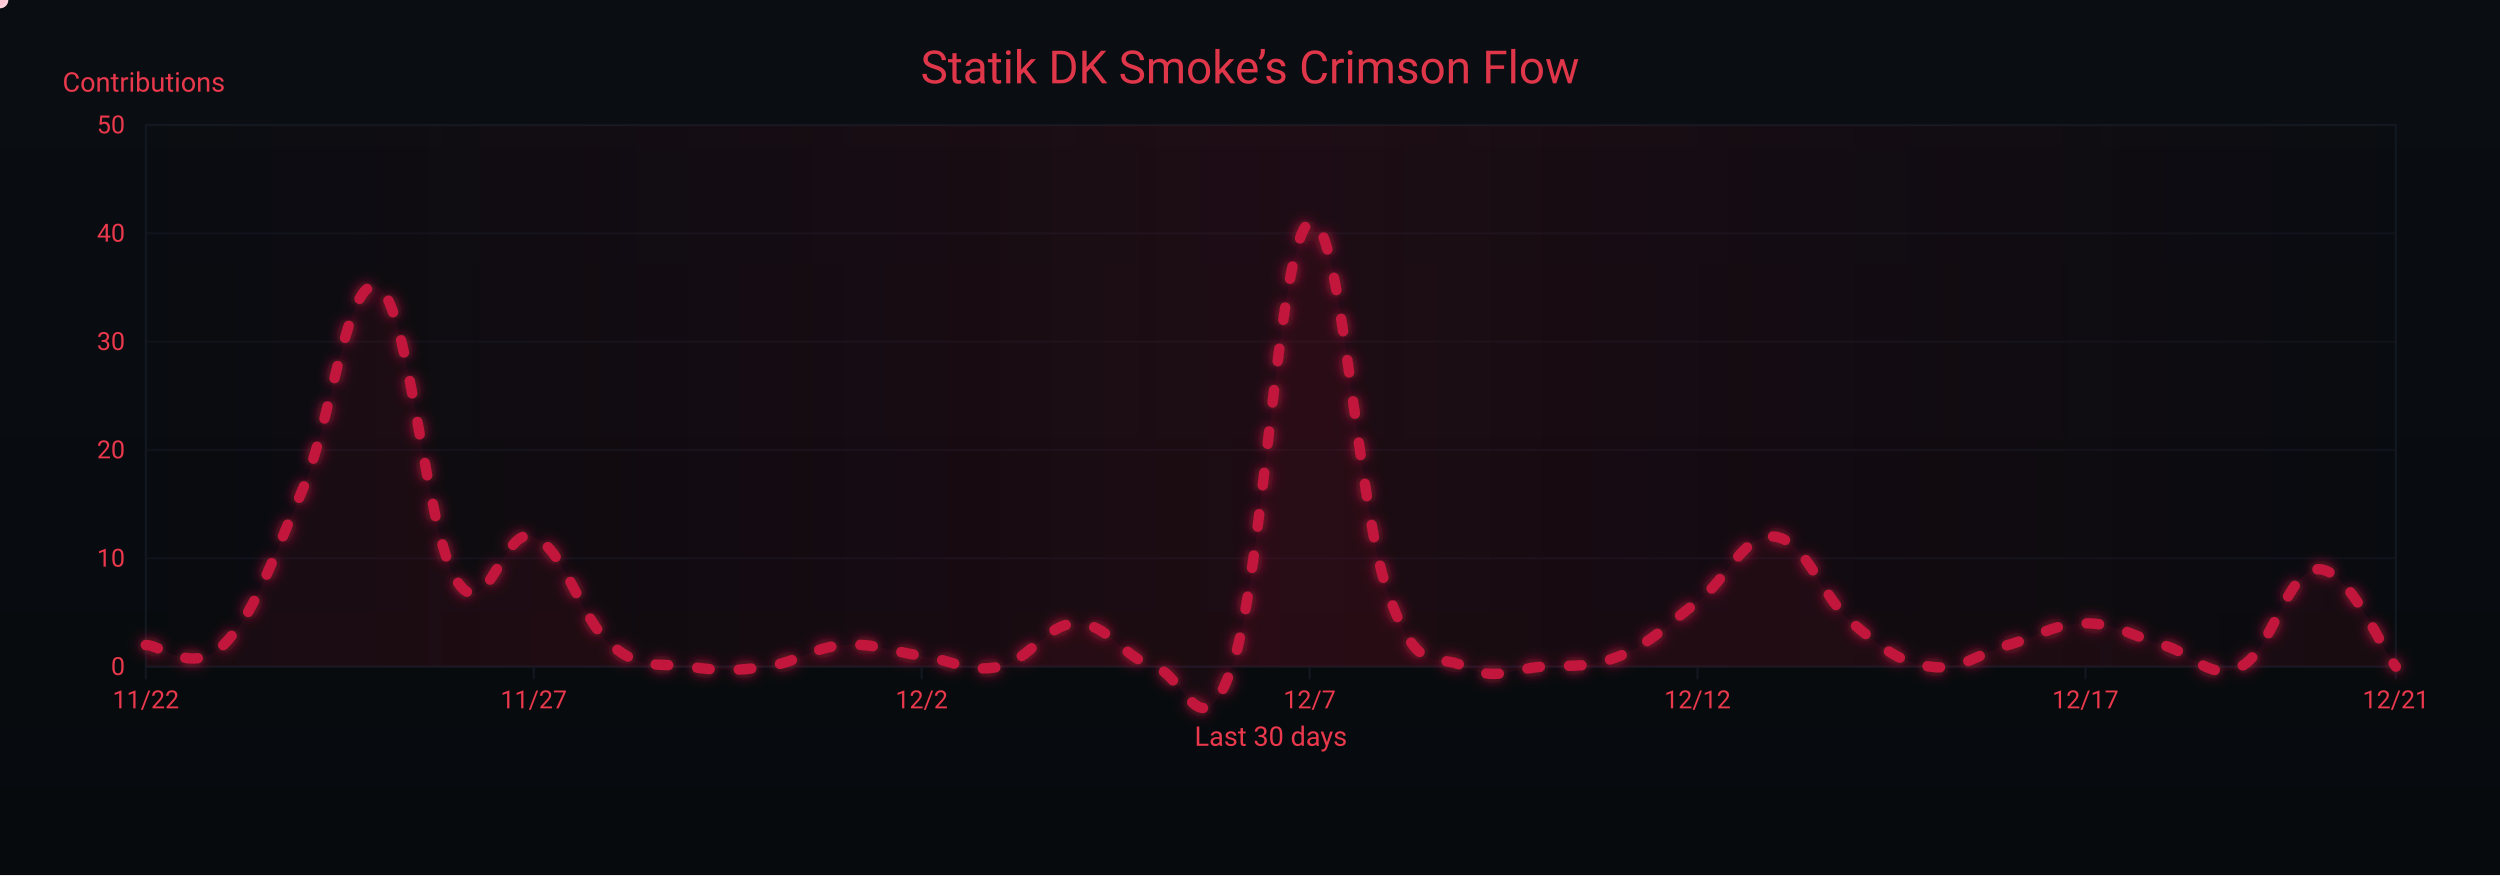
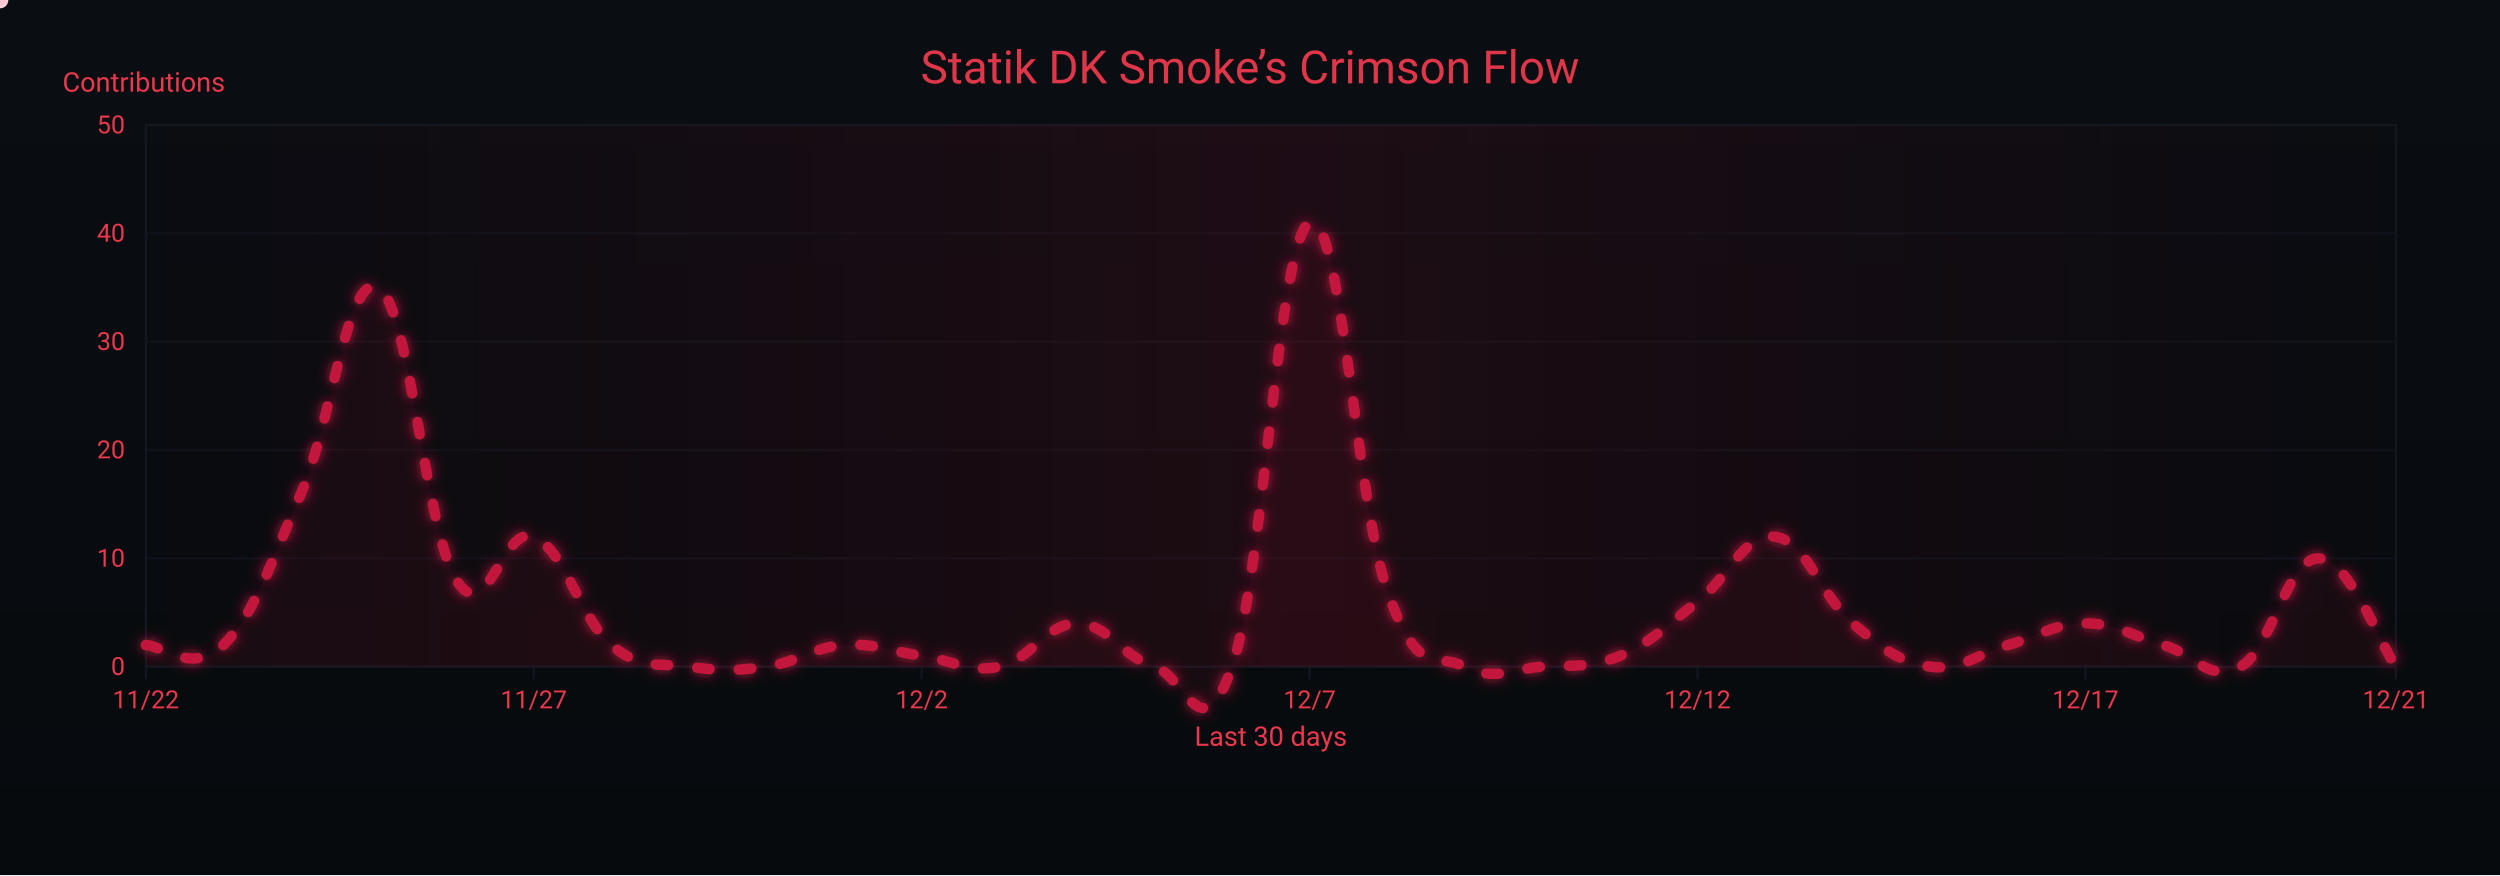
<svg xmlns="http://www.w3.org/2000/svg" width="1200" height="420" viewBox="0 0 1200 420" role="img" aria-label="Crimson Flow Graph">
  <defs>
    <linearGradient id="bgGrad" x1="0" y1="0" x2="0" y2="1">
      <stop offset="0%" stop-color="#0a0d12" />
      <stop offset="100%" stop-color="#070a0d" />
    </linearGradient>
    <filter id="glow">
      <feGaussianBlur stdDeviation="3" result="b1" />
      <feMerge>
        <feMergeNode in="b1" />
        <feMergeNode in="SourceGraphic" />
      </feMerge>
    </filter>
    <linearGradient id="sheen" x1="0" y1="0" x2="1" y2="0">
      <stop offset="0%" stop-color="#9b0e2a" stop-opacity="0" />
      <stop offset="50%" stop-color="#9b0e2a" stop-opacity=".14" />
      <stop offset="100%" stop-color="#9b0e2a" stop-opacity="0" />
      <animateTransform attributeName="gradientTransform" type="translate" from="-1 0" to="1 0" dur="9s" repeatCount="indefinite" />
    </linearGradient>
  </defs>
  <rect width="1200" height="420" fill="url(#bgGrad)" />
  <rect x="70" y="60" width="1080" height="260" fill="none" stroke="#121821" stroke-width="1" />
  <g font-family="ui-sans-serif,system-ui,-apple-system,Segoe UI,Roboto,Ubuntu,Arial" font-size="12">
    <path d="M70,320.0 H1150" stroke="#121821" stroke-width="1" opacity="0.6" />
    <text x="60" y="324.0" text-anchor="end" fill="#ea384c">0</text>
    <path d="M70,268.0 H1150" stroke="#121821" stroke-width="1" opacity="0.6" />
    <text x="60" y="272.0" text-anchor="end" fill="#ea384c">10</text>
    <path d="M70,216.0 H1150" stroke="#121821" stroke-width="1" opacity="0.6" />
    <text x="60" y="220.0" text-anchor="end" fill="#ea384c">20</text>
    <path d="M70,164.0 H1150" stroke="#121821" stroke-width="1" opacity="0.6" />
    <text x="60" y="168.0" text-anchor="end" fill="#ea384c">30</text>
    <path d="M70,112.0 H1150" stroke="#121821" stroke-width="1" opacity="0.6" />
    <text x="60" y="116.0" text-anchor="end" fill="#ea384c">40</text>
    <path d="M70,60.0 H1150" stroke="#121821" stroke-width="1" opacity="0.6" />
    <text x="60" y="64.0" text-anchor="end" fill="#ea384c">50</text>
    <text x="30" y="44" fill="#ea384c" font-size="13">Contributions</text>
  </g>
  <g font-family="ui-sans-serif,system-ui,-apple-system,Segoe UI,Roboto,Ubuntu,Arial" font-size="12">
    <path d="M70.0,320 V326" stroke="#121821" stroke-width="1" />
    <text x="70.0" y="340" text-anchor="middle" fill="#ea384c">11/22</text>
    <path d="M256.2,320 V326" stroke="#121821" stroke-width="1" />
    <text x="256.2" y="340" text-anchor="middle" fill="#ea384c">11/27</text>
    <path d="M442.4,320 V326" stroke="#121821" stroke-width="1" />
    <text x="442.4" y="340" text-anchor="middle" fill="#ea384c">12/2</text>
    <path d="M628.6,320 V326" stroke="#121821" stroke-width="1" />
    <text x="628.6" y="340" text-anchor="middle" fill="#ea384c">12/7</text>
    <path d="M814.8,320 V326" stroke="#121821" stroke-width="1" />
    <text x="814.8" y="340" text-anchor="middle" fill="#ea384c">12/12</text>
    <path d="M1001.0,320 V326" stroke="#121821" stroke-width="1" />
    <text x="1001.0" y="340" text-anchor="middle" fill="#ea384c">12/17</text>
    <path d="M1150.0,320 V326" stroke="#121821" stroke-width="1" />
    <text x="1150.0" y="340" text-anchor="middle" fill="#ea384c">12/21</text>
    <text x="610" y="358" text-anchor="middle" fill="#ea384c" font-size="13">Last 30 days</text>
  </g>
  <rect x="70" y="60" width="1080" height="260" fill="url(#sheen)" />
  <text x="600" y="40" text-anchor="middle" font-family="ui-sans-serif,system-ui,-apple-system,Segoe UI,Roboto,Ubuntu,Arial" font-size="22" fill="#ea384c" opacity=".95">Statik DK Smoke’s Crimson Flow</text>
-   <path d="M70.0,309.6 C77.4,309.6 92.3,324.2 107.2,309.6 C122.1,295.0 129.6,271.1 144.5,236.8 C159.4,202.5 166.8,129.7 181.7,138.0 C196.6,146.3 204.1,254.5 219.0,278.4 C233.9,302.3 241.3,251.4 256.2,257.6 C271.1,263.8 278.6,297.1 293.4,309.6 C308.3,322.1 315.8,317.9 330.7,320.0 C345.6,322.1 353.0,322.1 367.9,320.0 C382.8,317.9 390.3,310.6 405.2,309.6 C420.1,308.6 427.5,312.7 442.4,314.8 C457.3,316.9 464.8,323.1 479.7,320.0 C494.6,316.9 502.0,299.2 516.9,299.2 C531.8,299.2 539.2,315.8 554.1,320.0 C569.0,324.2 576.5,362.6 591.4,320.0 C606.3,277.4 613.7,114.1 628.6,106.8 C643.5,99.5 651.0,241.0 665.9,283.6 C680.8,326.2 688.2,312.7 703.1,320.0 C718.0,327.3 725.4,321.0 740.3,320.0 C755.2,319.0 762.7,321.0 777.6,314.8 C792.5,308.6 799.9,300.2 814.8,288.8 C829.7,277.4 837.2,255.5 852.1,257.6 C867.0,259.7 874.4,286.7 889.3,299.2 C904.2,311.7 911.7,317.9 926.6,320.0 C941.4,322.1 948.9,313.8 963.8,309.6 C978.7,305.4 986.1,299.2 1001.0,299.2 C1015.9,299.2 1023.4,305.4 1038.3,309.6 C1053.2,313.8 1060.6,327.3 1075.5,320.0 C1090.4,312.7 1097.9,273.2 1112.8,273.2 C1127.7,273.2 1142.6,310.6 1150.0,320.0 L 1150,320 L 70,320 Z" fill="#7a0f26" opacity=".13">
+   <path d="M70.0,309.6 C77.4,309.6 92.3,324.2 107.2,309.6 C122.1,295.0 129.6,271.1 144.5,236.8 C159.4,202.5 166.8,129.7 181.7,138.0 C196.6,146.3 204.1,254.5 219.0,278.4 C233.9,302.3 241.3,251.4 256.2,257.6 C271.1,263.8 278.6,297.1 293.4,309.6 C308.3,322.1 315.8,317.9 330.7,320.0 C345.6,322.1 353.0,322.1 367.9,320.0 C382.8,317.9 390.3,310.6 405.2,309.6 C420.1,308.6 427.5,312.7 442.4,314.8 C457.3,316.9 464.8,323.1 479.7,320.0 C494.6,316.9 502.0,299.2 516.9,299.2 C531.8,299.2 539.2,315.8 554.1,320.0 C569.0,324.2 576.5,362.6 591.4,320.0 C606.3,277.4 613.7,114.1 628.6,106.8 C643.5,99.5 651.0,241.0 665.9,283.6 C680.8,326.2 688.2,312.7 703.1,320.0 C718.0,327.3 725.4,321.0 740.3,320.0 C755.2,319.0 762.7,321.0 777.6,314.8 C792.5,308.6 799.9,300.2 814.8,288.8 C829.7,277.4 837.2,255.5 852.1,257.6 C867.0,259.7 874.4,286.7 889.3,299.2 C904.2,311.7 911.7,317.9 926.6,320.0 C941.4,322.1 948.9,313.8 963.8,309.6 C978.7,305.4 986.1,299.2 1001.0,299.2 C1015.9,299.2 1023.4,305.4 1038.3,309.6 C1053.2,313.8 1060.6,328.3 1075.5,320.0 C1090.4,311.7 1097.9,268.0 1112.8,268.0 C1127.7,268.0 1142.6,309.6 1150.0,320.0 L 1150,320 L 70,320 Z" fill="#7a0f26" opacity=".13">
    <animate attributeName="opacity" values=".10;.17;.10" dur="6s" repeatCount="indefinite" />
  </path>
-   <path id="curve" d="M70.0,309.6 C77.4,309.6 92.3,324.2 107.2,309.6 C122.1,295.0 129.6,271.1 144.5,236.8 C159.4,202.5 166.8,129.7 181.7,138.0 C196.6,146.3 204.1,254.5 219.0,278.4 C233.9,302.3 241.3,251.4 256.2,257.6 C271.1,263.8 278.6,297.1 293.4,309.6 C308.3,322.1 315.8,317.9 330.7,320.0 C345.6,322.1 353.0,322.1 367.9,320.0 C382.8,317.9 390.3,310.6 405.2,309.6 C420.1,308.6 427.5,312.7 442.4,314.8 C457.3,316.9 464.8,323.1 479.7,320.0 C494.6,316.9 502.0,299.2 516.9,299.2 C531.8,299.2 539.2,315.8 554.1,320.0 C569.0,324.2 576.5,362.6 591.4,320.0 C606.3,277.4 613.7,114.1 628.6,106.8 C643.5,99.5 651.0,241.0 665.9,283.6 C680.8,326.2 688.2,312.7 703.1,320.0 C718.0,327.3 725.4,321.0 740.3,320.0 C755.2,319.0 762.7,321.0 777.6,314.8 C792.5,308.6 799.9,300.2 814.8,288.8 C829.7,277.4 837.2,255.5 852.1,257.6 C867.0,259.7 874.4,286.7 889.3,299.2 C904.2,311.7 911.7,317.9 926.6,320.0 C941.4,322.1 948.9,313.8 963.8,309.6 C978.7,305.4 986.1,299.2 1001.0,299.2 C1015.9,299.2 1023.4,305.4 1038.3,309.6 C1053.2,313.8 1060.6,327.3 1075.5,320.0 C1090.4,312.7 1097.9,273.2 1112.8,273.2 C1127.7,273.2 1142.6,310.6 1150.0,320.0" fill="none" stroke="#c3193d" stroke-width="5" stroke-linecap="round" stroke-linejoin="round" stroke-dasharray="6 14" filter="url(#glow)">
+   <path id="curve" d="M70.0,309.6 C77.4,309.6 92.3,324.2 107.2,309.6 C122.1,295.0 129.6,271.1 144.5,236.8 C159.4,202.5 166.8,129.7 181.7,138.0 C196.6,146.3 204.1,254.5 219.0,278.4 C233.9,302.3 241.3,251.4 256.2,257.6 C271.1,263.8 278.6,297.1 293.4,309.6 C308.3,322.1 315.8,317.9 330.7,320.0 C345.6,322.1 353.0,322.1 367.9,320.0 C382.8,317.9 390.3,310.6 405.2,309.6 C420.1,308.6 427.5,312.7 442.4,314.8 C457.3,316.9 464.8,323.1 479.7,320.0 C494.6,316.9 502.0,299.2 516.9,299.2 C531.8,299.2 539.2,315.8 554.1,320.0 C569.0,324.2 576.5,362.6 591.4,320.0 C606.3,277.4 613.7,114.1 628.6,106.8 C643.5,99.5 651.0,241.0 665.9,283.6 C680.8,326.2 688.2,312.7 703.1,320.0 C718.0,327.3 725.4,321.0 740.3,320.0 C755.2,319.0 762.7,321.0 777.6,314.8 C792.5,308.6 799.9,300.2 814.8,288.8 C829.7,277.4 837.2,255.5 852.1,257.6 C867.0,259.7 874.4,286.7 889.3,299.2 C904.2,311.7 911.7,317.9 926.6,320.0 C941.4,322.1 948.9,313.8 963.8,309.6 C978.7,305.4 986.1,299.2 1001.0,299.2 C1015.9,299.2 1023.4,305.4 1038.3,309.6 C1053.2,313.8 1060.6,328.3 1075.5,320.0 C1090.4,311.7 1097.9,268.0 1112.8,268.0 C1127.7,268.0 1142.6,309.6 1150.0,320.0" fill="none" stroke="#c3193d" stroke-width="5" stroke-linecap="round" stroke-linejoin="round" stroke-dasharray="6 14" filter="url(#glow)">
    <animate attributeName="stroke-dashoffset" values="0;-220" dur="4.8s" repeatCount="indefinite" />
  </path>
  <g fill="#ffd1db">
    <circle r="4">
      <animateMotion dur="7s" rotate="auto" repeatCount="indefinite">
        <mpath href="#curve" />
      </animateMotion>
      <animate attributeName="opacity" values="1;.3;1" dur="2.2s" repeatCount="indefinite" />
    </circle>
    <circle r="3" fill="#ffffff">
      <animateMotion dur="8.2s" begin="1s" rotate="auto" repeatCount="indefinite">
        <mpath href="#curve" />
      </animateMotion>
      <animate attributeName="opacity" values=".7;.2;.7" dur="2.4s" repeatCount="indefinite" />
    </circle>
    <circle r="3" fill="#ffc7d3">
      <animateMotion dur="6s" begin="2s" rotate="auto" repeatCount="indefinite">
        <mpath href="#curve" />
      </animateMotion>
      <animate attributeName="opacity" values=".8;.3;.8" dur="2s" repeatCount="indefinite" />
    </circle>
  </g>
</svg>
